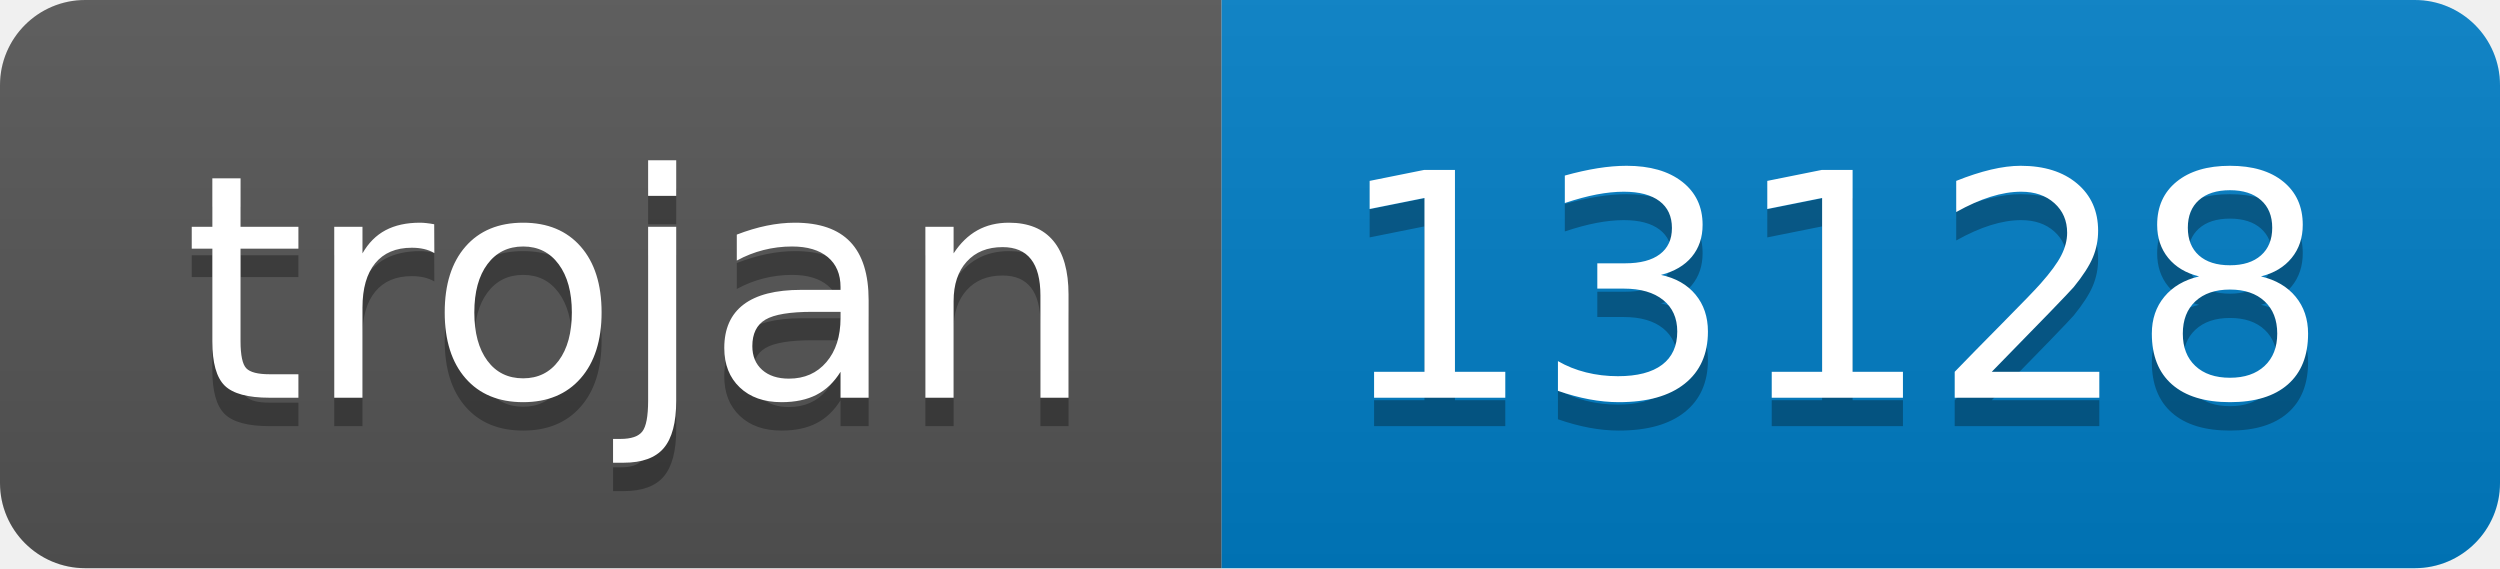
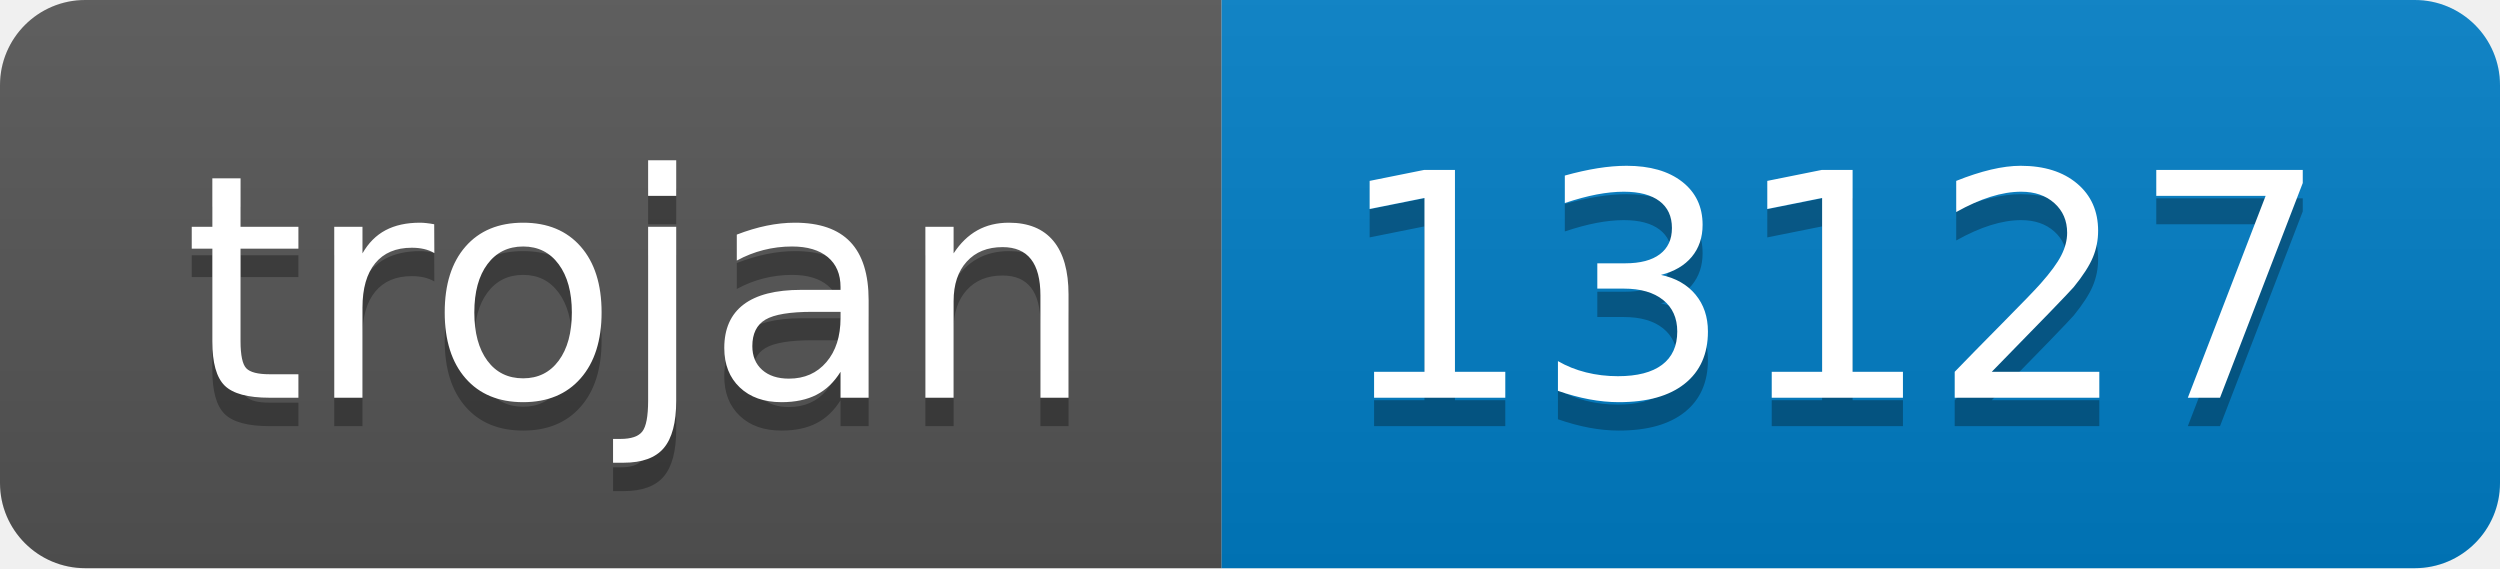
- <svg xmlns="http://www.w3.org/2000/svg" width="88" height="20" role="img" aria-label="trojan: 13128">
+ <svg xmlns="http://www.w3.org/2000/svg" width="88" height="20" role="img" aria-label="trojan: 13127">
  <linearGradient id="s" x2="0" y2="100%">
    <stop offset="0" stop-color="#bbb" stop-opacity=".1" />
    <stop offset="1" stop-opacity=".1" />
  </linearGradient>
  <clipPath id="r">
    <rect width="88" height="20" rx="3" fill="#fff" />
  </clipPath>
  <g clip-path="url(#r)">
    <rect width="43" height="20" fill="#555" />
    <rect x="43" width="45" height="20" fill="#007ec6" />
    <rect width="88" height="20" fill="url(#s)" />
  </g>
  <g fill="#fff" text-anchor="middle" font-family="Verdana,Geneva,DejaVu Sans,sans-serif" text-rendering="geometricPrecision" font-size="110">
    <text aria-hidden="true" x="225" y="150" fill="#010101" fill-opacity=".3" transform="scale(.1)" textLength="330">trojan</text>
    <text x="225" y="140" transform="scale(.1)" fill="#fff" textLength="330">trojan</text>
-     <text aria-hidden="true" x="645" y="150" fill="#010101" fill-opacity=".3" transform="scale(.1)" textLength="350">13128</text>
-     <text x="645" y="140" transform="scale(.1)" fill="#fff" textLength="350">13128</text>
+     <text aria-hidden="true" x="645" y="150" fill="#010101" fill-opacity=".3" transform="scale(.1)" textLength="350">13127</text>
+     <text x="645" y="140" transform="scale(.1)" fill="#fff" textLength="350">13127</text>
  </g>
</svg>
